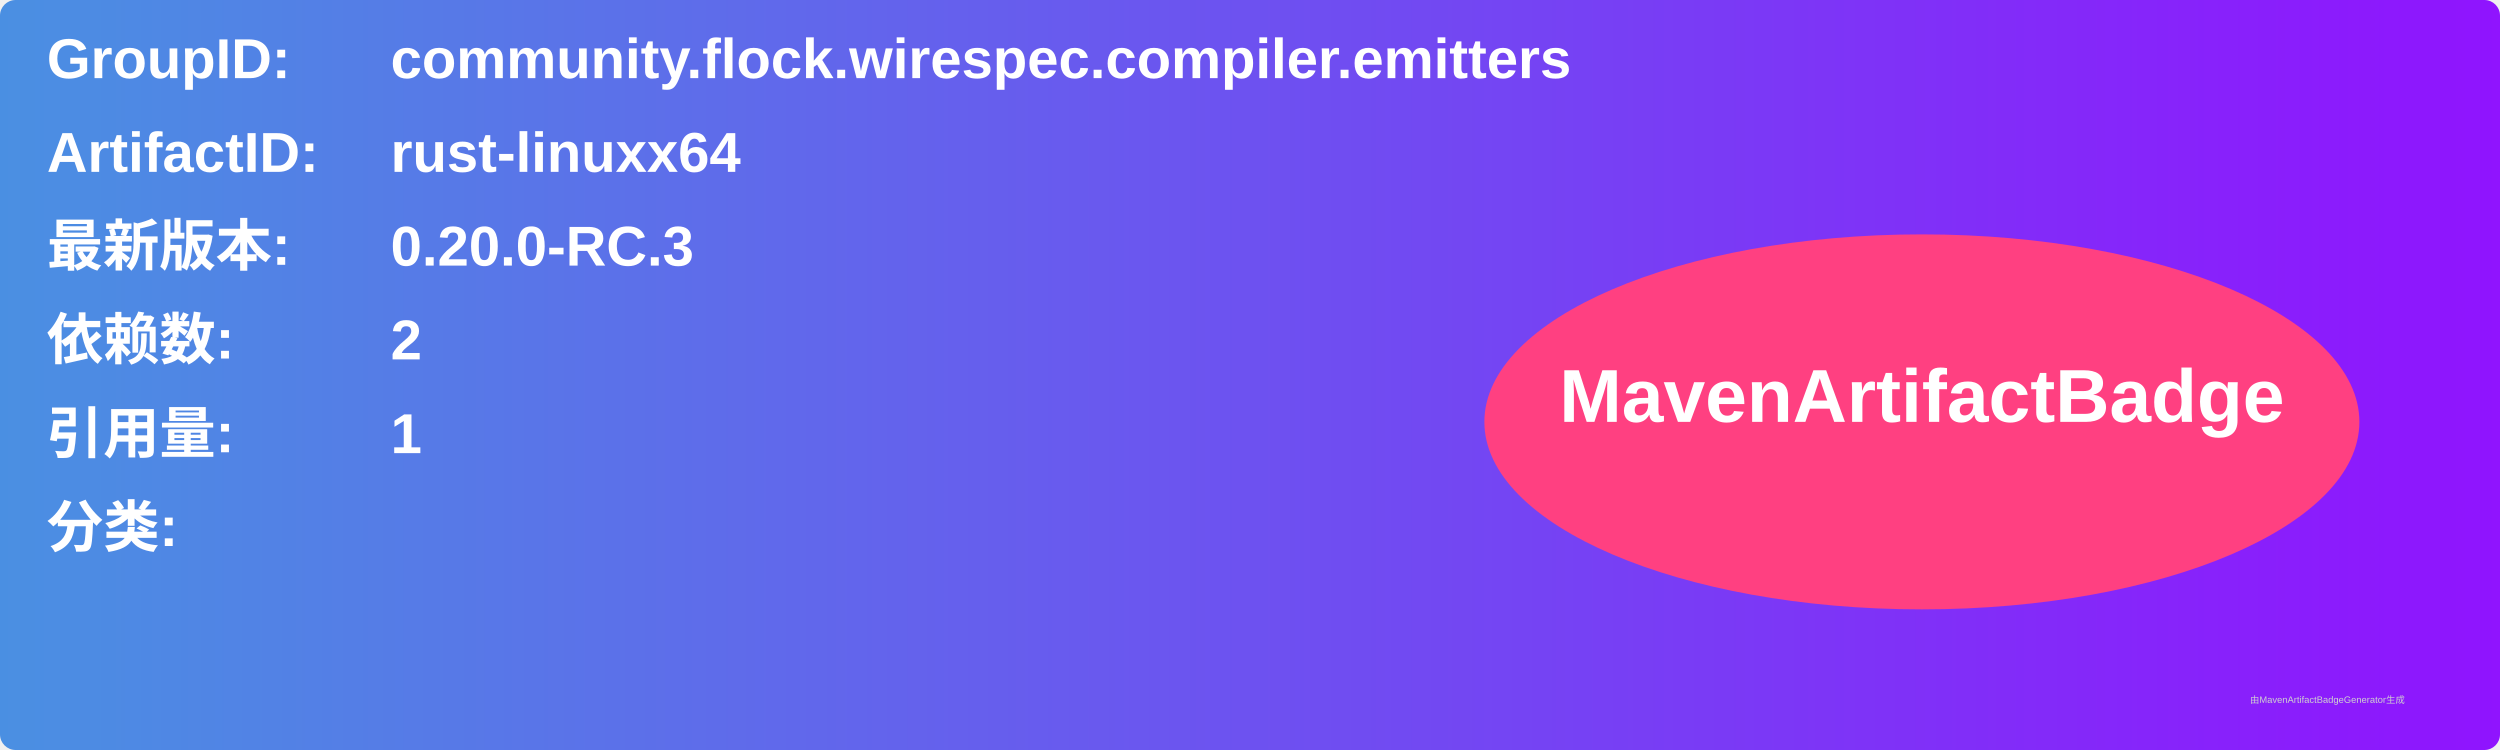
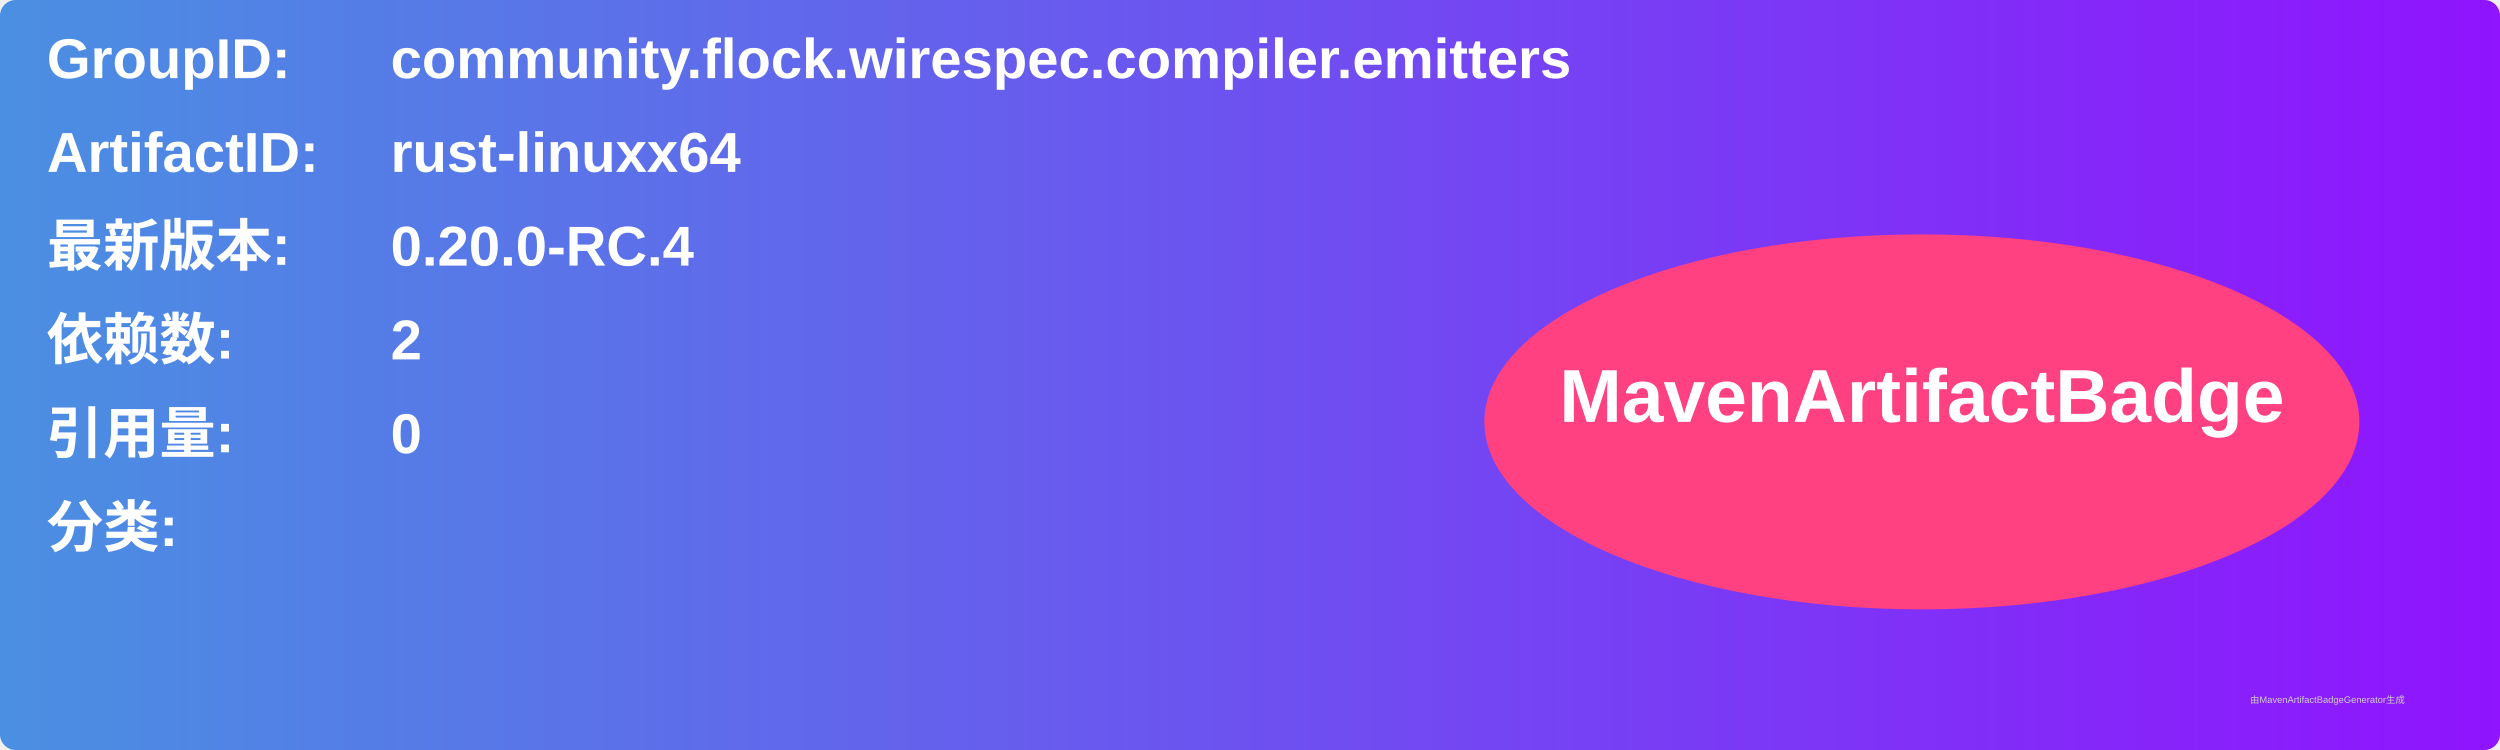
<svg xmlns="http://www.w3.org/2000/svg" width="800" height="240" viewBox="0 0 800 240">
  <linearGradient id="grad" x1="0%" y1="0%" x2="100%" y2="0%">
    <stop offset="0%" stop-color="#4a90e2" />
    <stop offset="100%" stop-color="#9013fe" />
  </linearGradient>
  <rect width="100%" height="100%" rx="5" ry="5" fill="url(#grad)" />
  <g transform="translate(15, 15)">
    <text x="0" y="10" font-family="Arial" font-size="18" fill="white" font-weight="bold" width="260">GroupID:</text>
    <text x="110" y="10" font-family="Arial" font-size="18" fill="white" font-weight="bold" width="460">community.flock.wirespec.compiler.emitters</text>
    <text x="0" y="40" font-family="Arial" font-size="18" fill="white" font-weight="bold" width="260">ArtifactID:</text>
    <text x="110" y="40" font-family="Arial" font-size="18" fill="white" font-weight="bold" width="460">rust-linuxx64</text>
    <text x="0" y="70" font-family="Arial" font-size="18" fill="white" font-weight="bold">最新版本:</text>
    <text x="110" y="70" font-family="Arial" font-size="18" fill="white" font-weight="bold">
-       <tspan font-weight="bold">0.20.0-RC.3</tspan>
+       <tspan font-weight="bold">0.20.0-RC.4</tspan>
    </text>
    <text x="0" y="100" font-family="Arial" font-size="18" fill="white" font-weight="bold">依赖数: </text>
    <text x="110" y="100" font-family="Arial" font-size="18" fill="white">
      <tspan font-weight="bold">2</tspan>
    </text>
    <text x="0" y="130" font-family="Arial" font-size="18" fill="white" font-weight="bold">引用量: </text>
    <text x="110" y="130" font-family="Arial" font-size="18" fill="white">
-       <tspan font-weight="bold">1</tspan>
+       <tspan font-weight="bold">0</tspan>
    </text>
    <text x="0" y="160" font-family="Arial" font-size="18" fill="white" font-weight="bold">分类:</text>
    <text x="10" y="190" font-family="Arial" font-size="10" fill="white">
      <tspan font-weight="bold" />
    </text>
    <ellipse cx="600" cy="120" rx="140" ry="60" fill="#ff4081" />
    <text x="600" y="120" text-anchor="middle" font-family="Arial" font-size="24" fill="white" font-weight="bold">MavenArtifactBadge</text>
  </g>
  <text x="720" y="225" font-family="Arial" font-size="3" fill="#d0d0d0">由MavenArtifactBadgeGenerator生成</text>
</svg>
